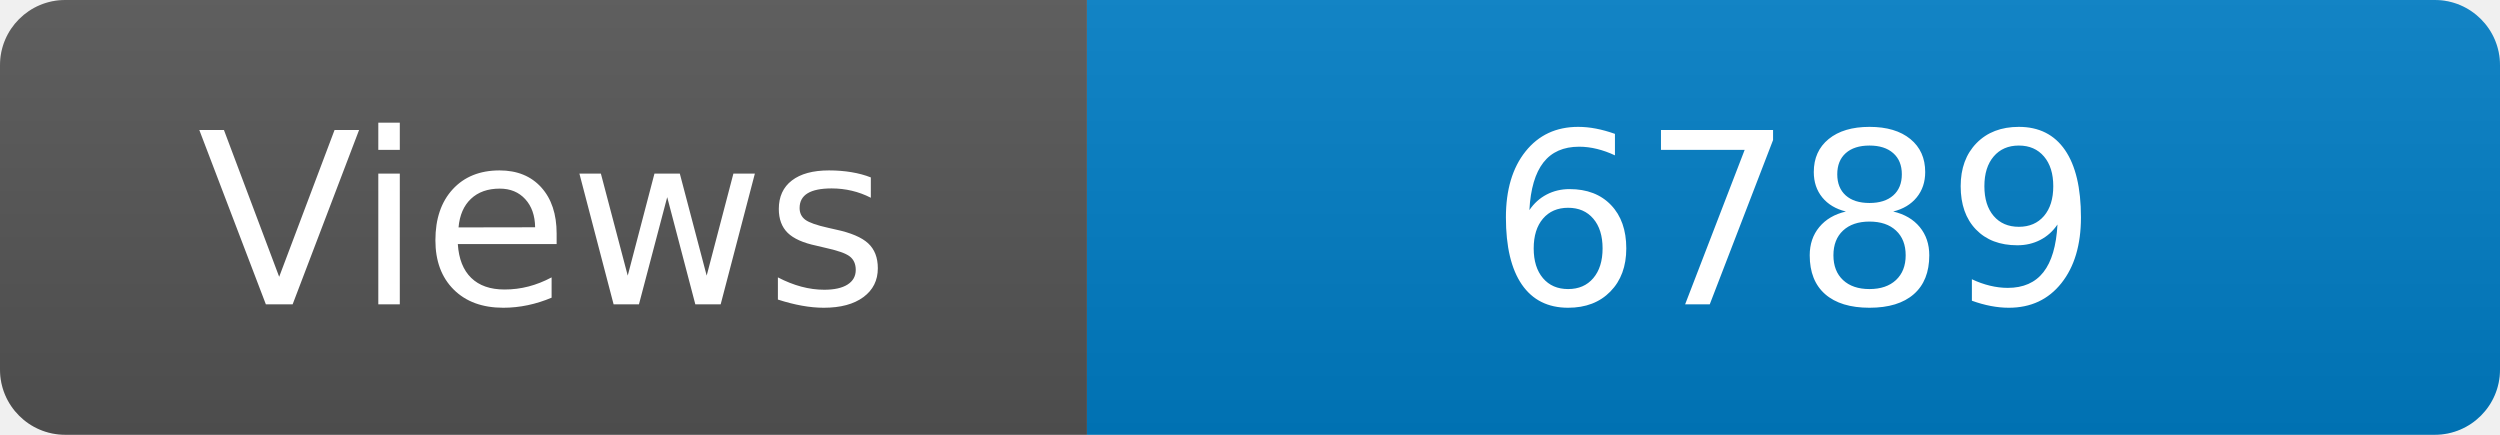
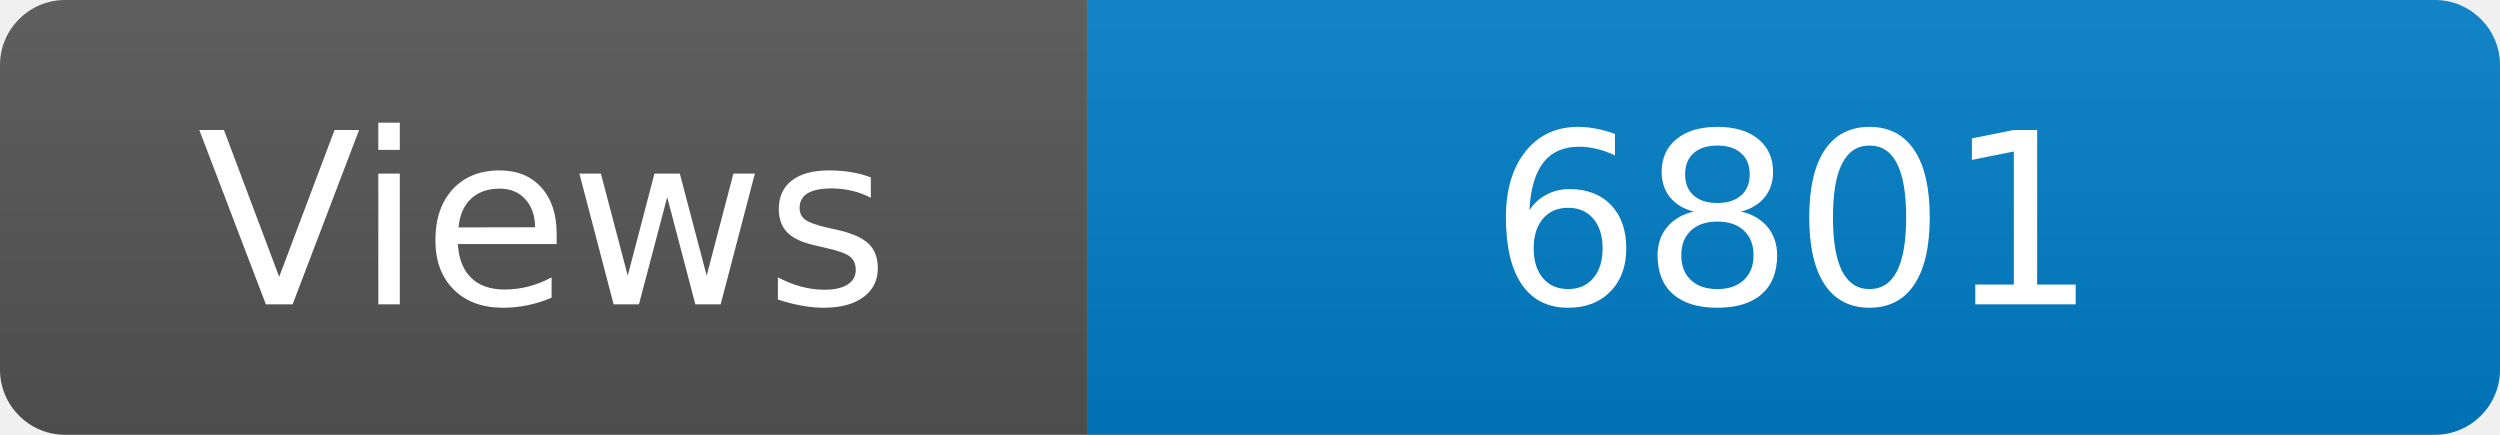
<svg xmlns="http://www.w3.org/2000/svg" width="115" height="20" role="img" aria-label="Maintained?: yes">
  <linearGradient id="s" x2="0" y2="100%">
    <stop offset="0" stop-color="#bbb" stop-opacity=".1" />
    <stop offset="1" stop-opacity=".1" />
  </linearGradient>
  <clipPath id="r">
    <rect width="115" height="20" rx="3" fill="#fff" />
  </clipPath>
  <g clip-path="url(#r)">
    <rect width="50" height="20" fill="#555" />
    <rect x="50" width="160" height="20" fill="#007ec6" />
    <rect width="115" height="20" fill="url(#s)" />
  </g>
  <g fill="#fff" text-anchor="middle" font-family="Verdana,Geneva,DejaVu Sans,sans-serif" font-size="110">
    <text x="250" y="140" transform="scale(.1)" fill="#fff">Views</text>
-     <text x="825" y="140" transform="scale(.1)" fill="#fff">6789</text>
+     <text x="825" y="140" transform="scale(.1)" fill="#fff">6801</text>
  </g>
</svg>
